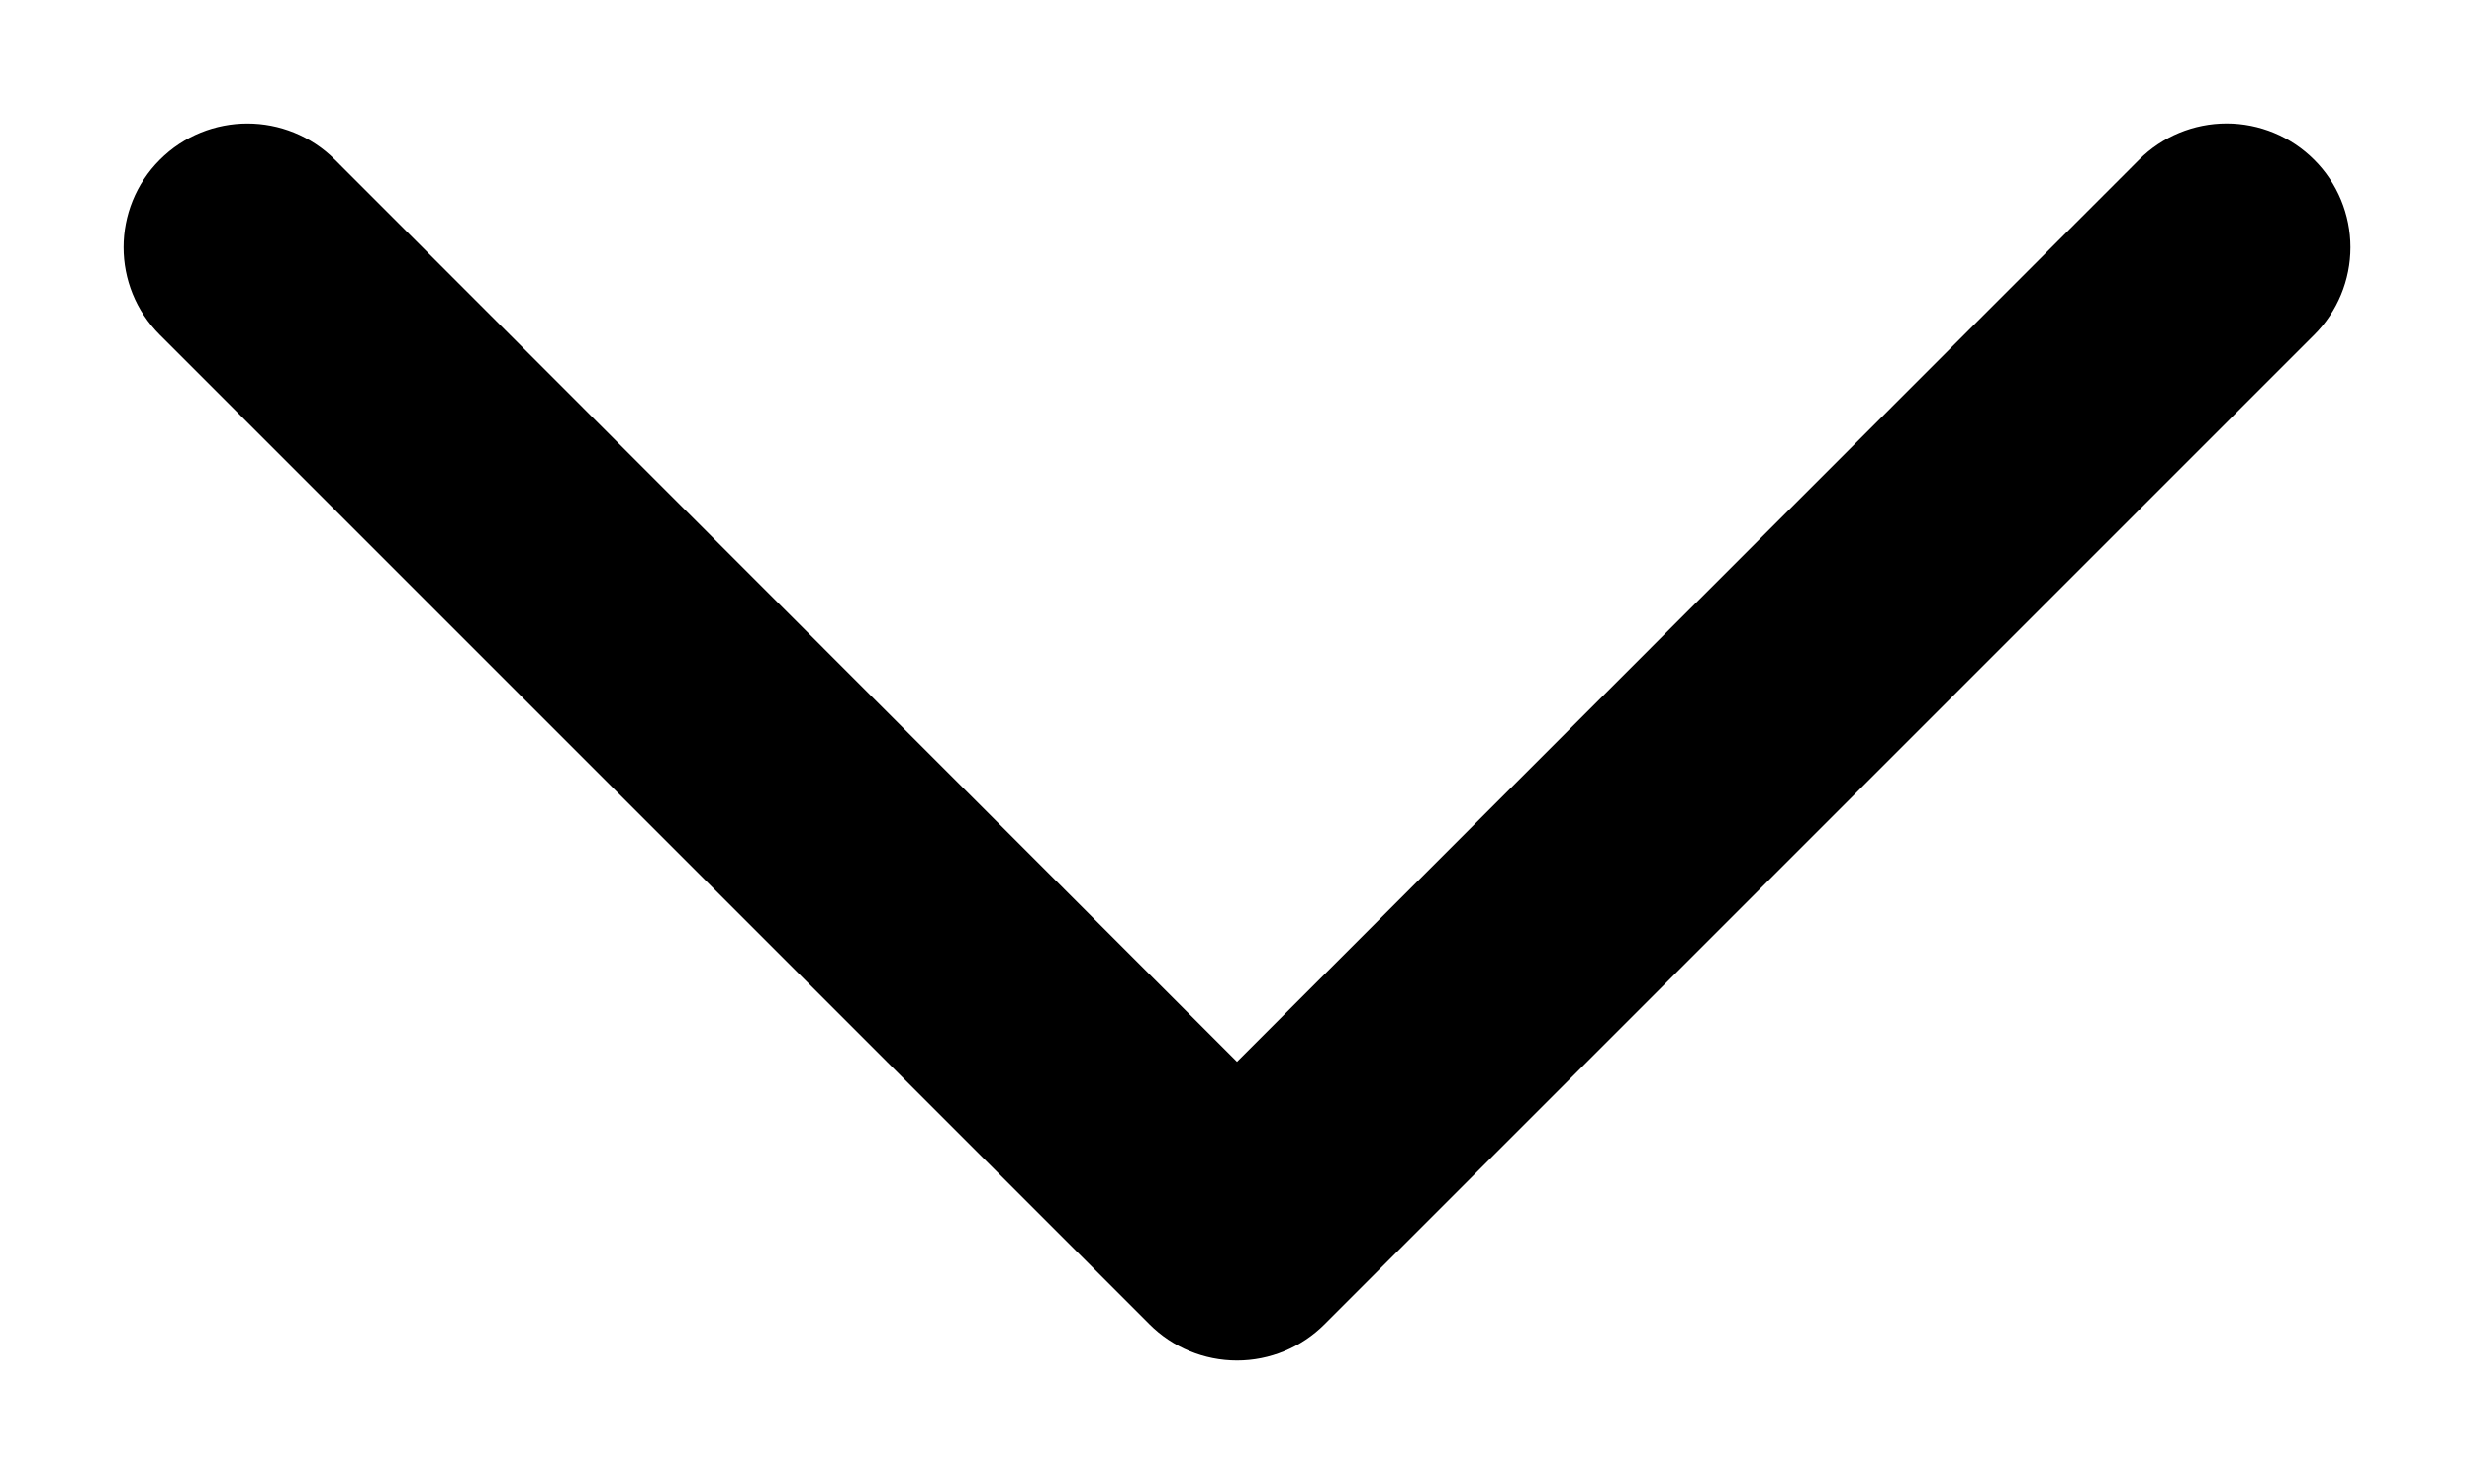
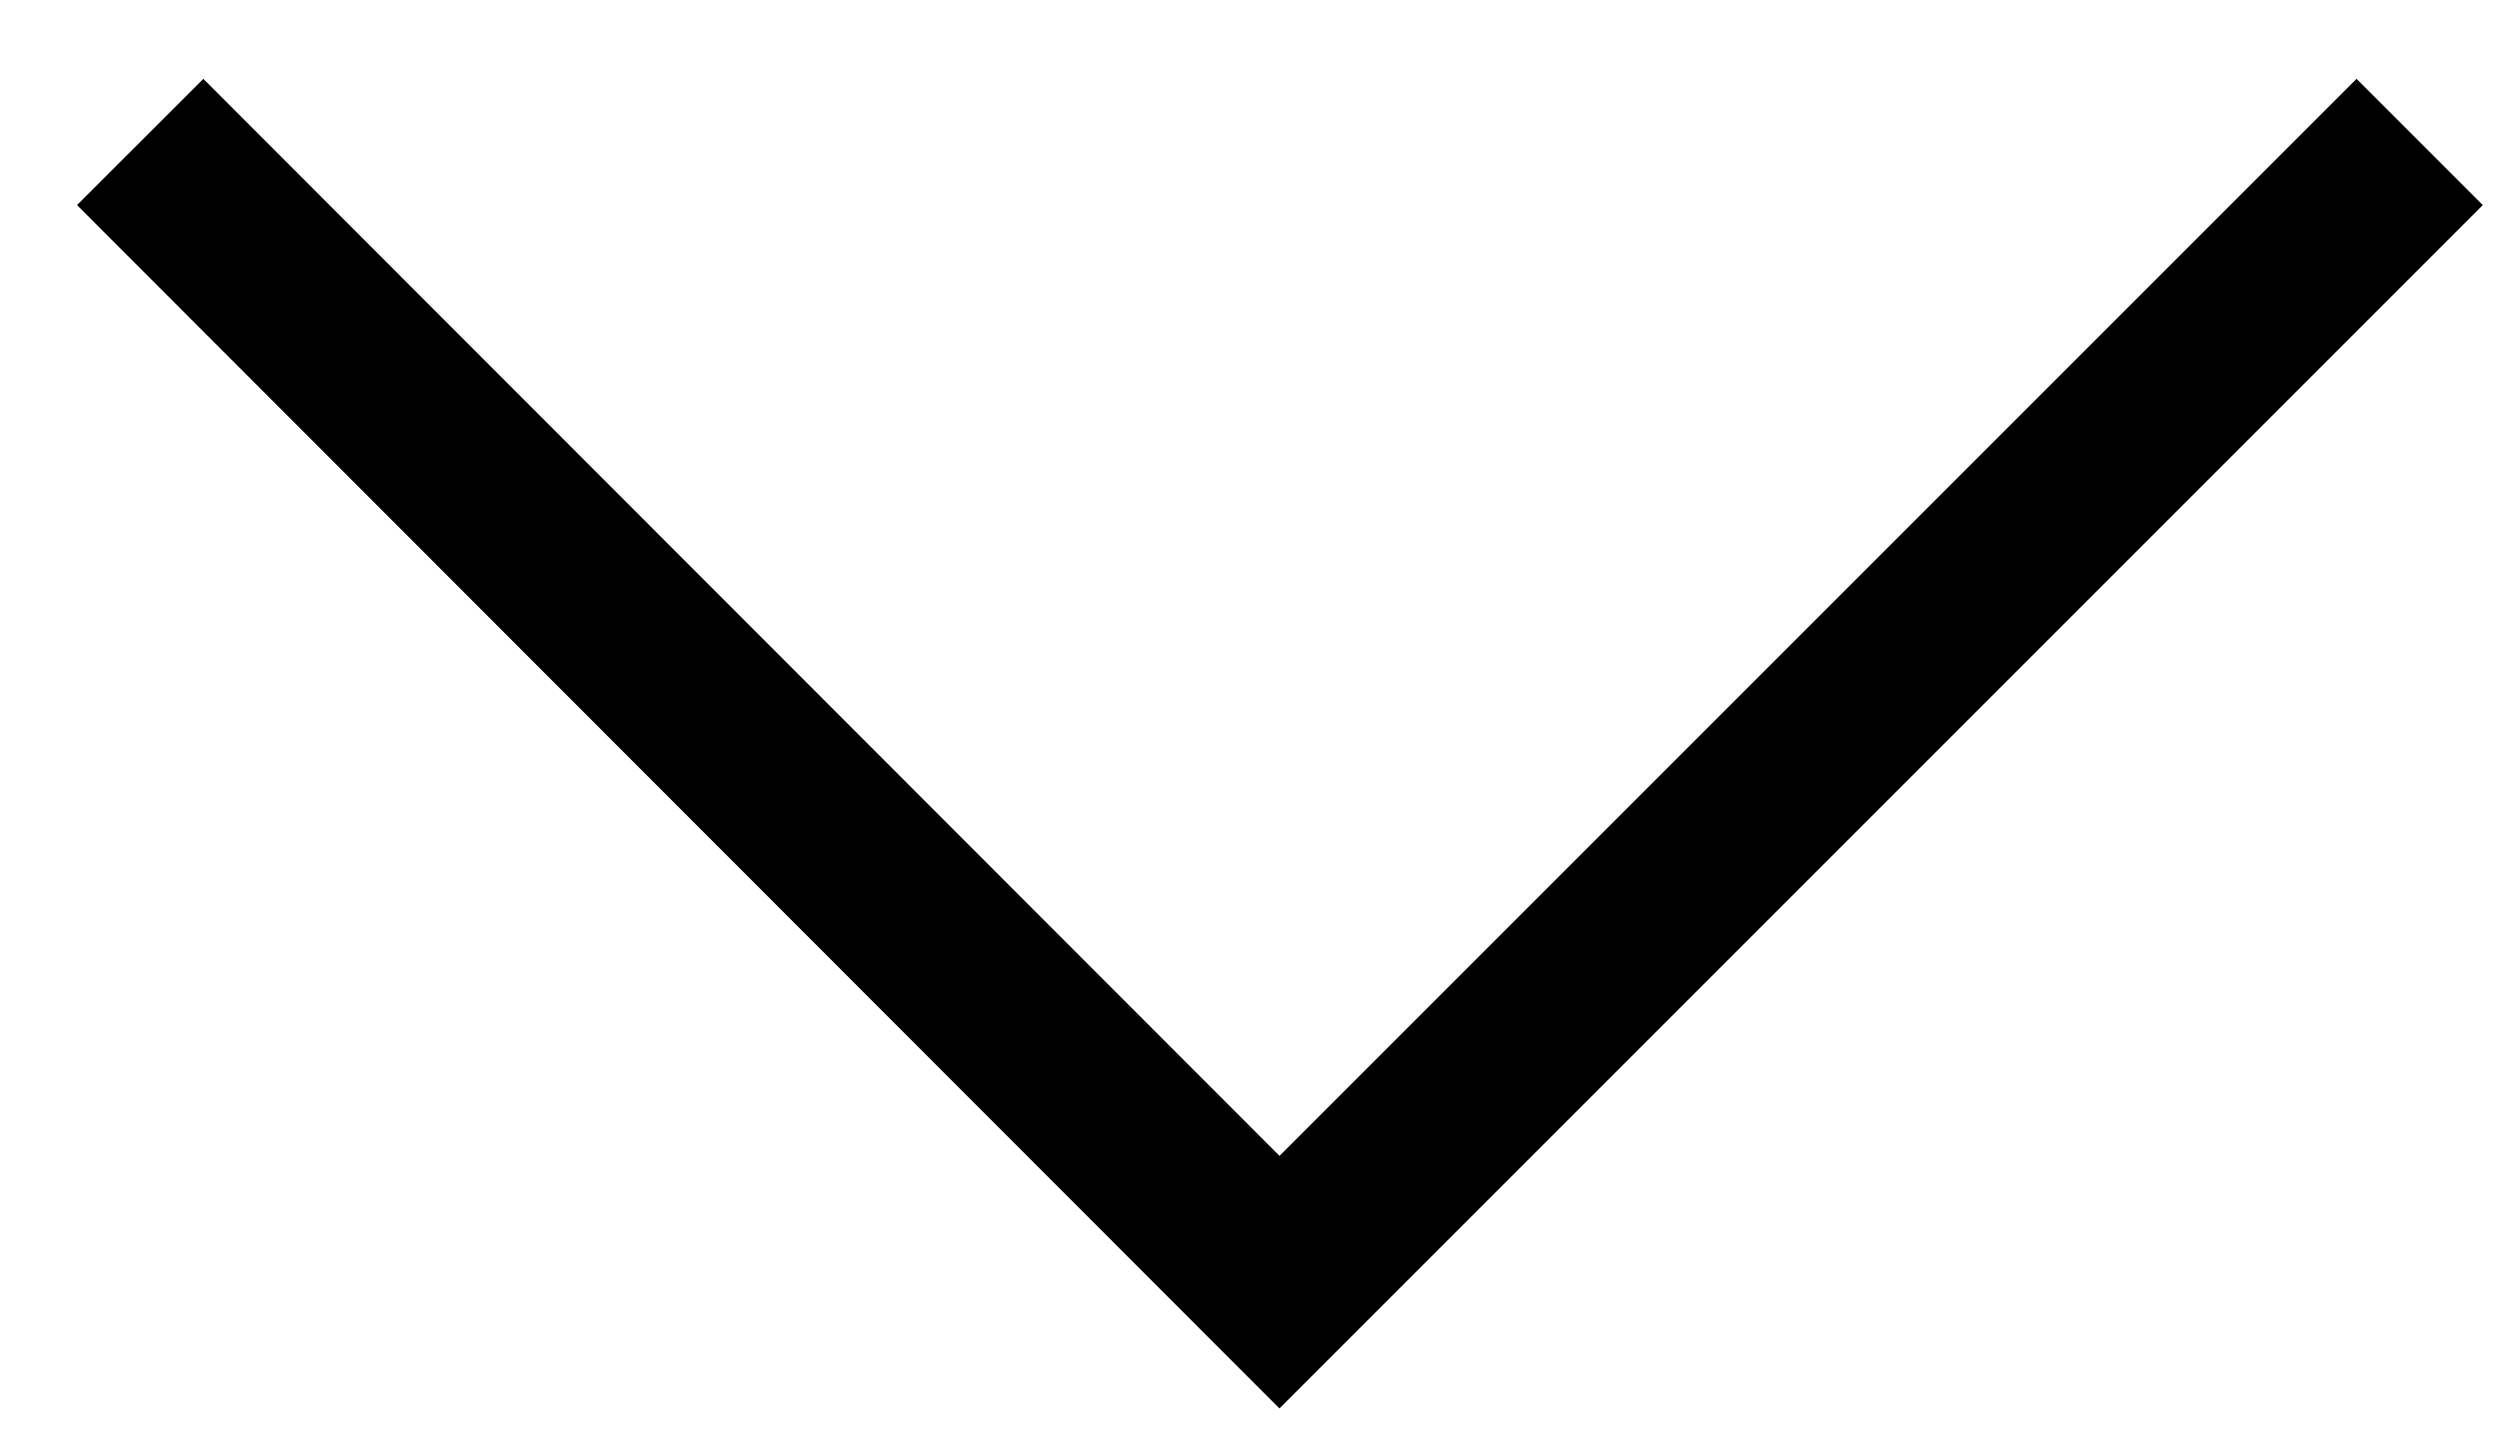
- <svg class="icon icon-caret" viewBox="0 0 10 6">
-   <path fill="currentColor" fill-rule="evenodd" d="M9.354.646a.5.5 0 0 0-.708 0L5 4.293 1.354.646a.5.5 0 0 0-.708.708l4 4a.5.5 0 0 0 .708 0l4-4a.5.5 0 0 0 0-.708" clip-rule="evenodd" />
+ <svg xmlns="http://www.w3.org/2000/svg" fill="none" stroke="currentColor" stroke-width="2" class="icon icon-caret" viewBox="0 0 28 16">
+   <path d="m1.57 1.59 12.76 12.77L27.1 1.59" />
</svg>
